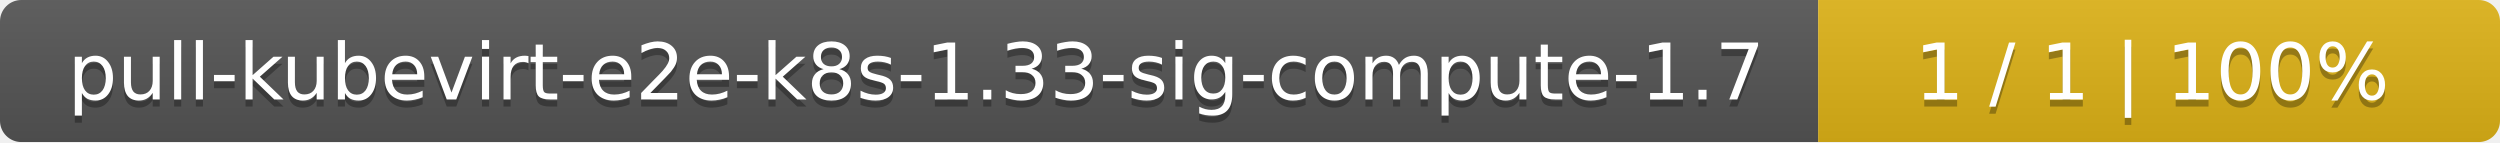
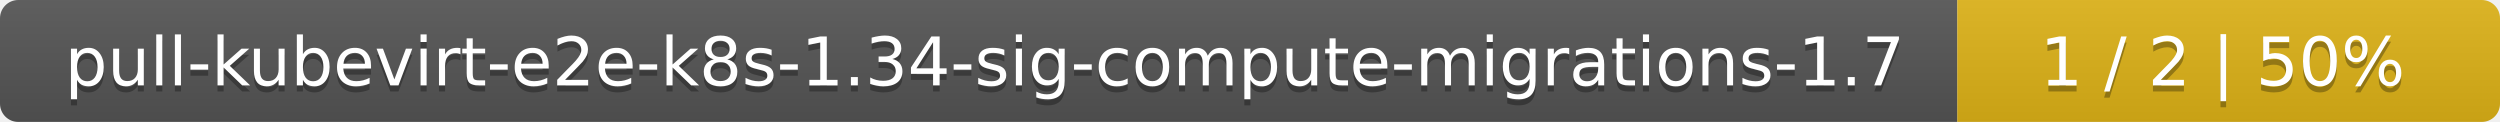
- <svg xmlns="http://www.w3.org/2000/svg" width="352" height="20">
+ <svg xmlns="http://www.w3.org/2000/svg" width="410" height="20">
  <linearGradient id="smooth" x2="0" y2="100%">
    <stop offset="0" stop-color="#bbb" stop-opacity=".1" />
    <stop offset="1" stop-opacity=".1" />
  </linearGradient>
  <mask id="round">
-     <rect width="352" height="20" rx="3" fill="#fff" />
+     <rect width="410" height="20" rx="3" fill="#fff" />
  </mask>
  <g mask="url(#round)">
-     <rect width="256" height="20" fill="#555" />
-     <rect x="256" width="96" height="20" fill="#dfb317" />
-     <rect width="352" height="20" fill="url(#smooth)" />
+     <rect width="321" height="20" fill="#555" />
+     <rect x="321" width="89" height="20" fill="#dfb317" />
+     <rect width="410" height="20" fill="url(#smooth)" />
  </g>
  <g fill="#fff" text-anchor="middle" font-family="DejaVu Sans,Verdana,Geneva,sans-serif" font-size="11">
-     <text x="129" y="15" fill="#010101" fill-opacity=".3">pull-kubevirt-e2e-k8s-1.33-sig-compute-1.7</text>
-     <text x="129" y="14">pull-kubevirt-e2e-k8s-1.33-sig-compute-1.7</text>
-     <text x="303" y="15" fill="#010101" fill-opacity=".3">1 / 1    |    100%</text>
-     <text x="303" y="14">1 / 1    |    100%</text>
+     <text x="161.5" y="15" fill="#010101" fill-opacity=".3">pull-kubevirt-e2e-k8s-1.34-sig-compute-migrations-1.7</text>
+     <text x="161.5" y="14">pull-kubevirt-e2e-k8s-1.34-sig-compute-migrations-1.7</text>
+     <text x="364.5" y="15" fill="#010101" fill-opacity=".3">1 / 2    |    50%</text>
+     <text x="364.5" y="14">1 / 2    |    50%</text>
  </g>
</svg>
